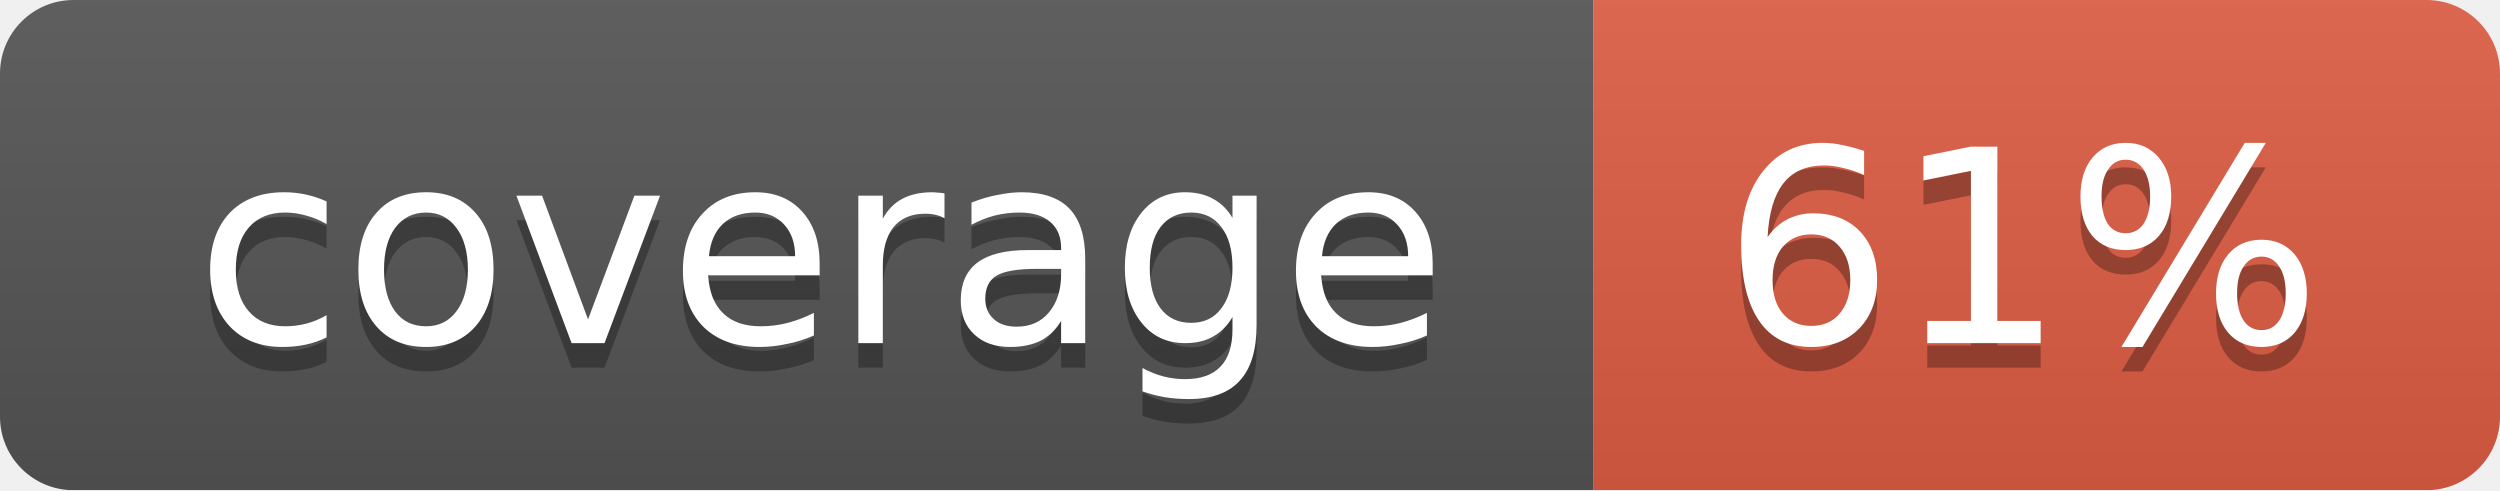
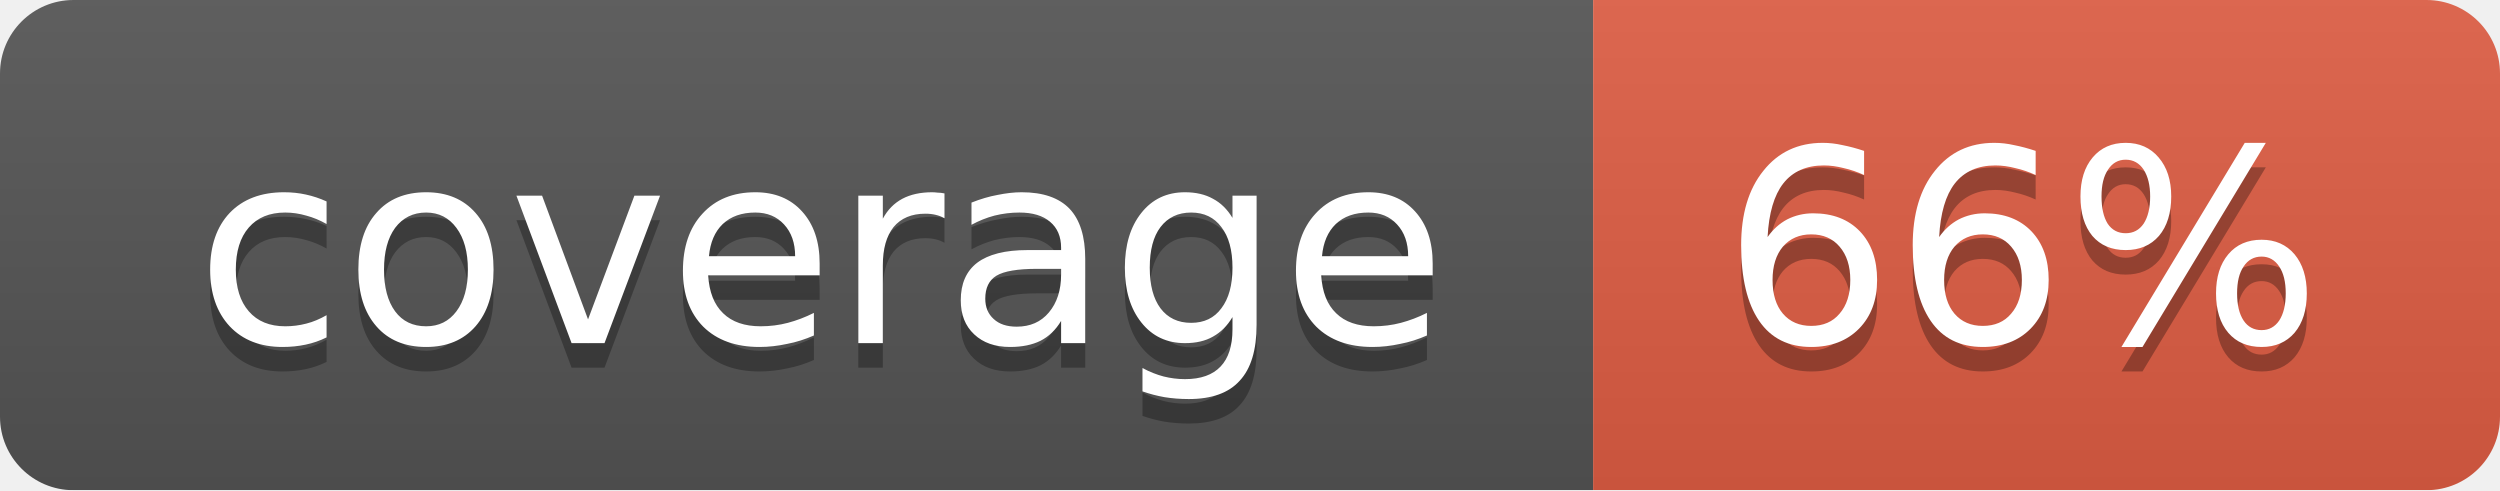
<svg xmlns="http://www.w3.org/2000/svg" width="102" height="20">
  <linearGradient id="smooth" x2="0" y2="100%">
    <stop offset="0" stop-color="#bbb" stop-opacity=".1" />
    <stop offset="1" stop-opacity=".1" />
  </linearGradient>
  <mask id="round">
    <rect width="102" height="20" rx="3" fill="#fff" />
  </mask>
  <g mask="url(#round)">
    <rect width="65" height="20" fill="#555" />
    <rect x="65" width="37" height="20" fill="#e05d44" />
    <rect width="102" height="20" fill="url(#smooth)" />
  </g>
  <g fill="#fff" text-anchor="middle" font-family="DejaVu Sans,Verdana,Geneva,sans-serif" font-size="11">
    <text x="33.5" y="15" fill="#010101" fill-opacity=".3">coverage</text>
    <text x="33.5" y="14">coverage</text>
-     <text x="82.5" y="15" fill="#010101" fill-opacity=".3">61%</text>
-     <text x="82.5" y="14">61%</text>
+     <text x="82.5" y="15" fill="#010101" fill-opacity=".3">66%</text>
+     <text x="82.5" y="14">66%</text>
  </g>
</svg>
